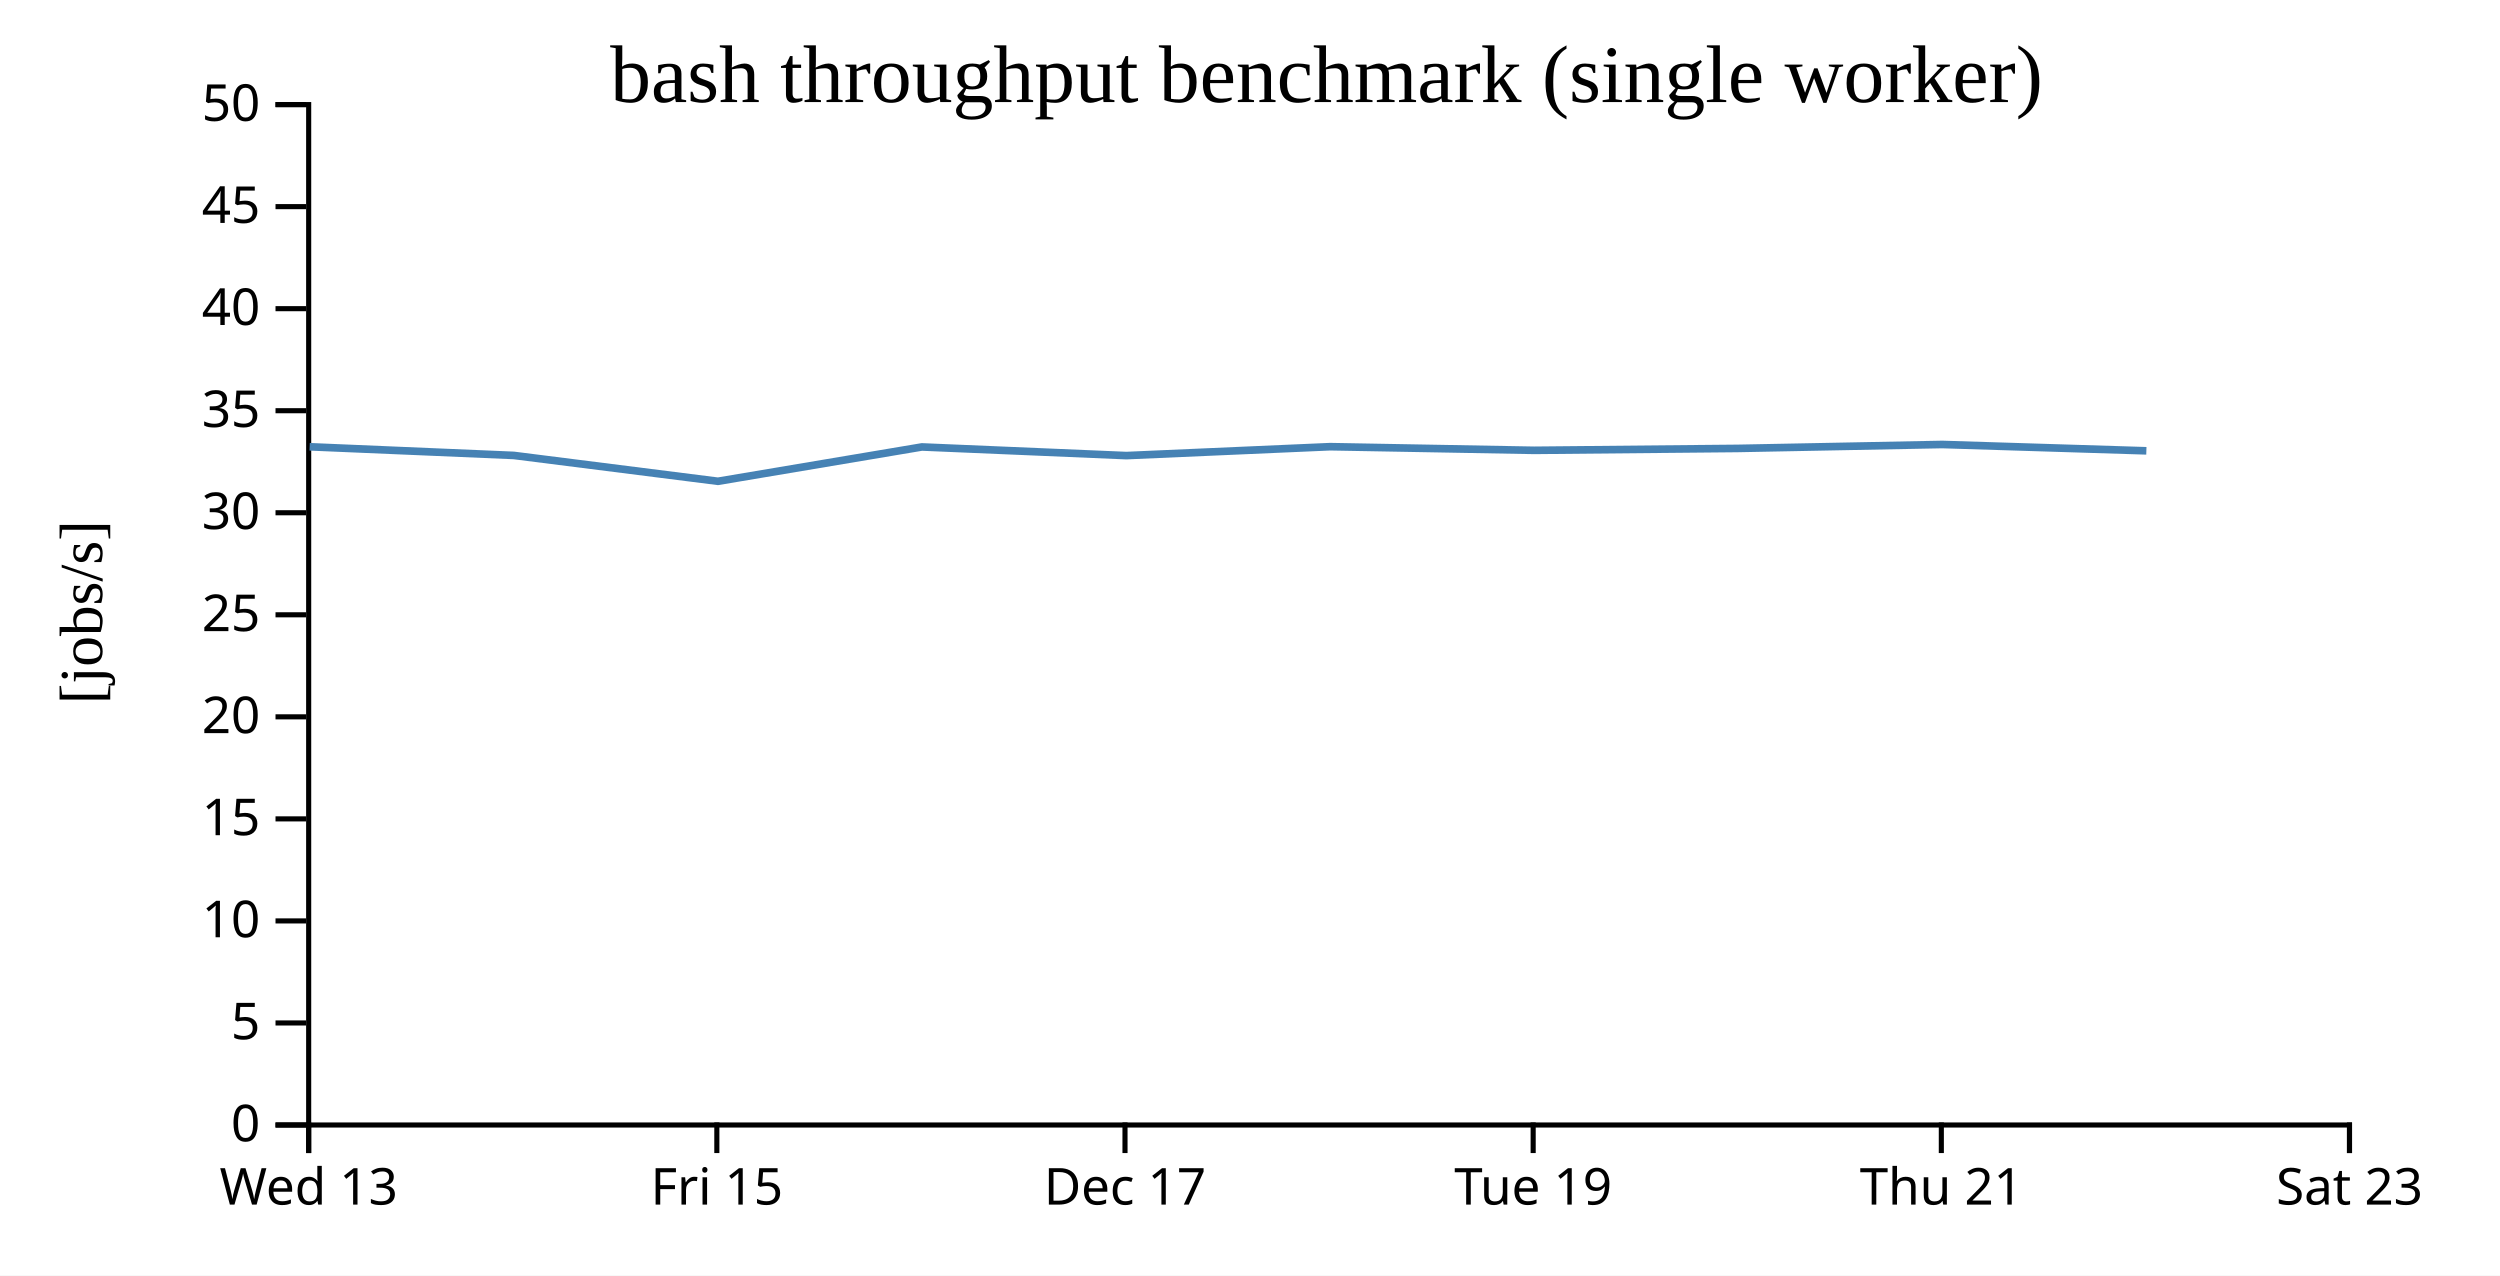
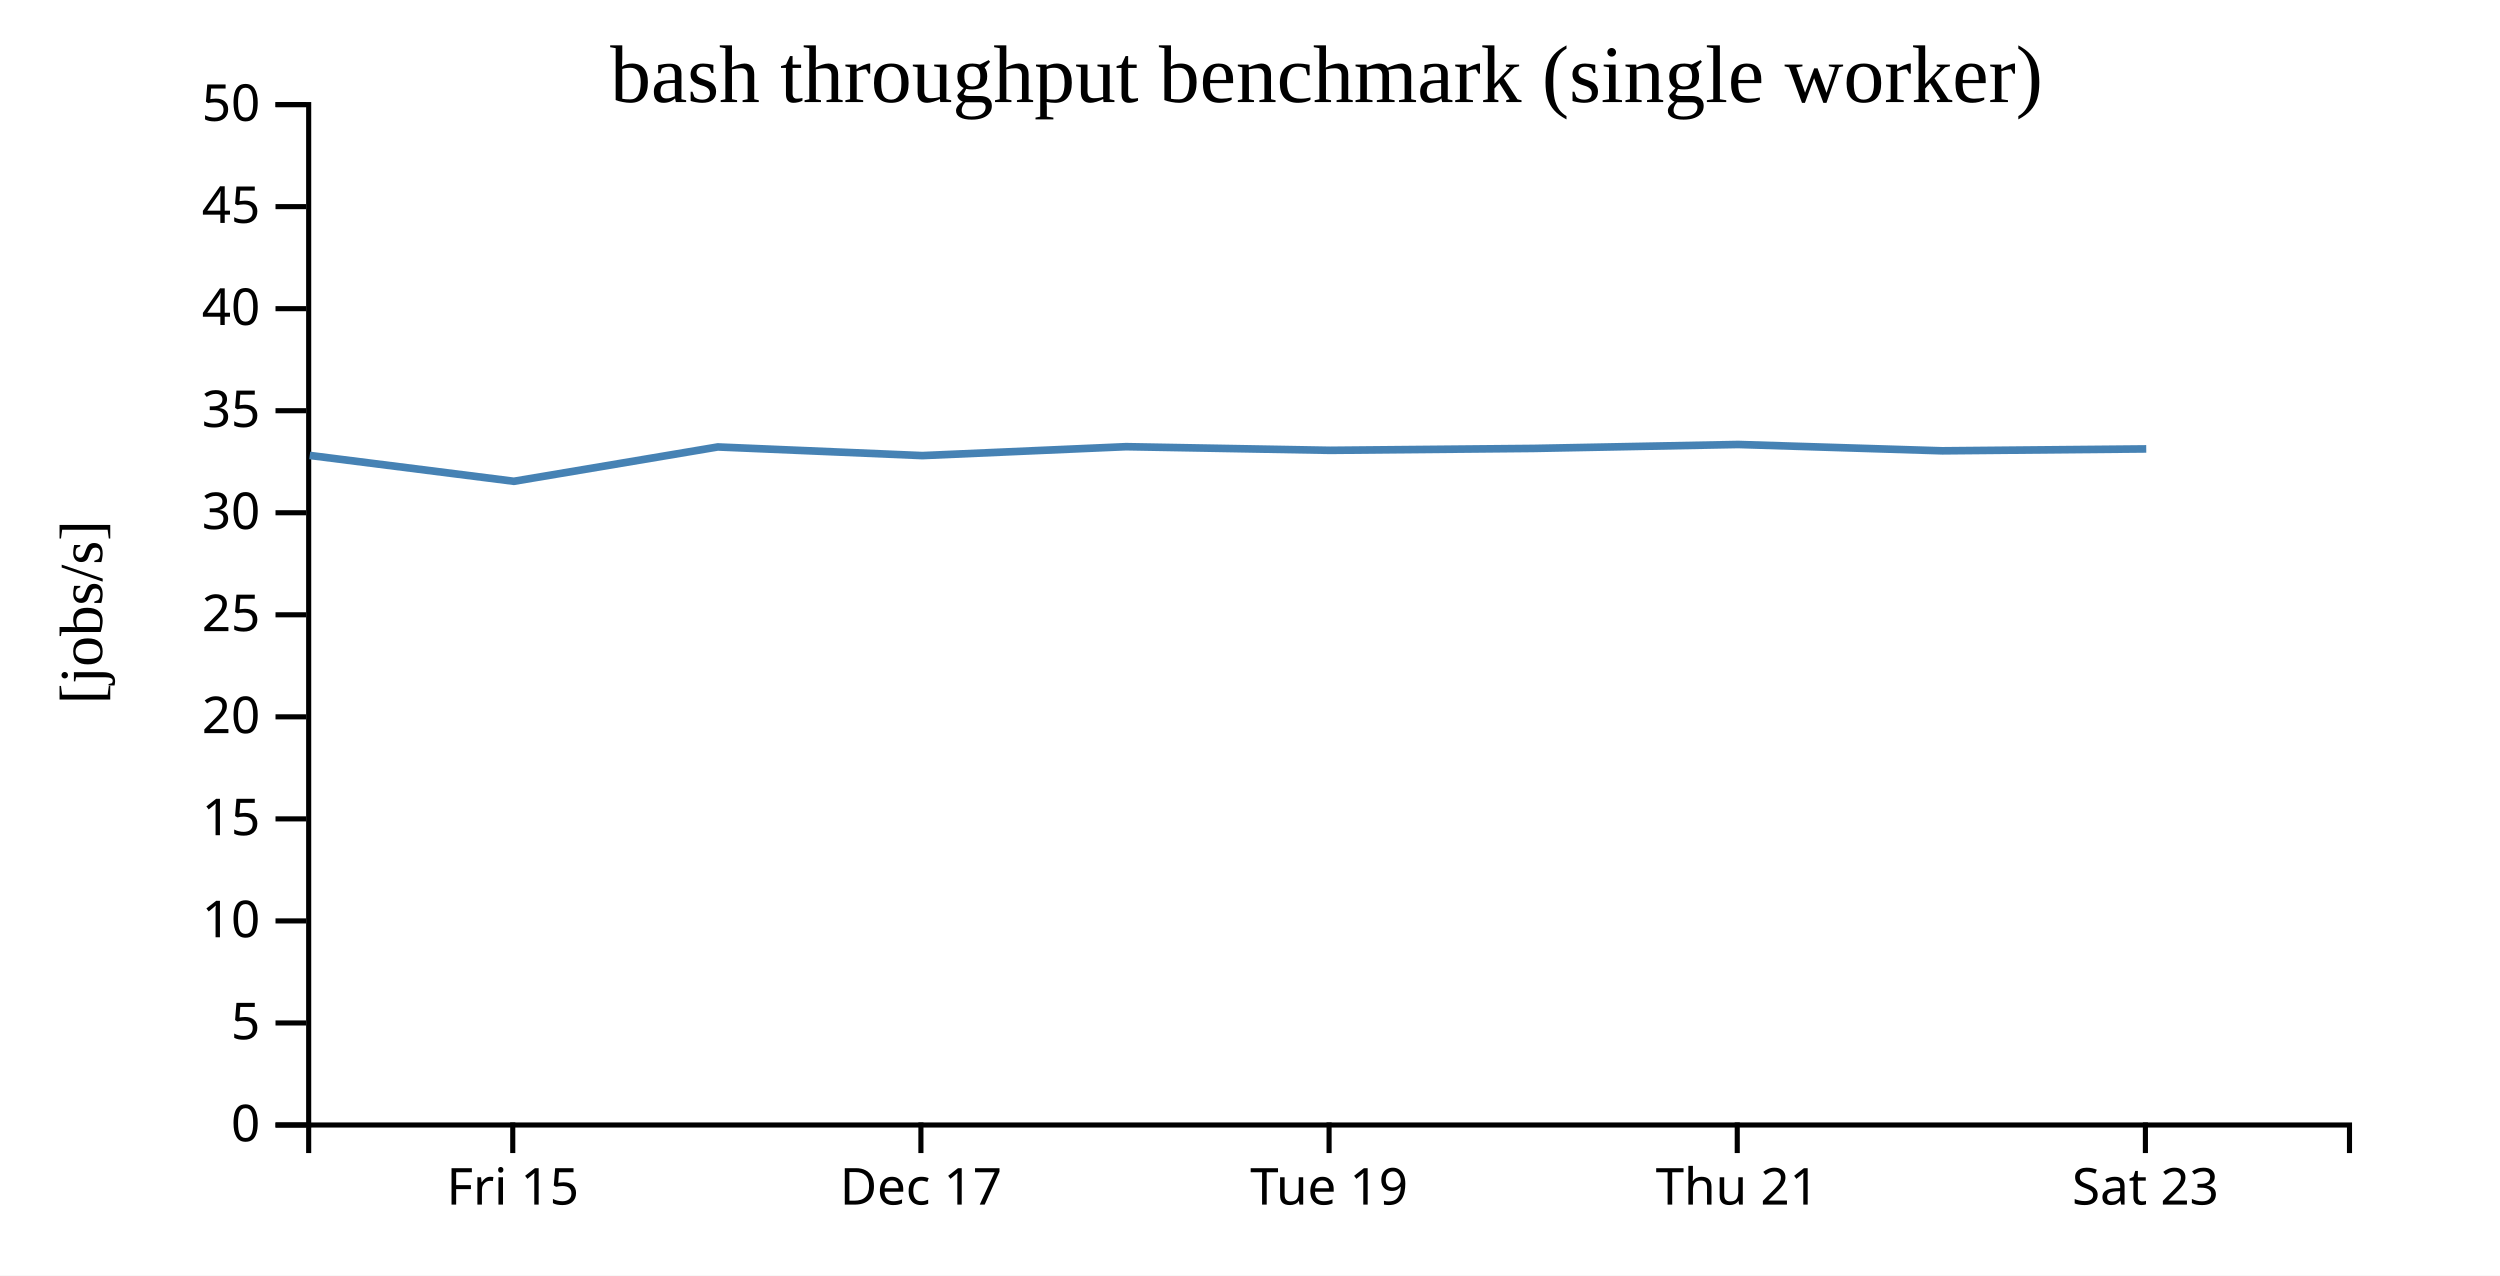
<svg xmlns="http://www.w3.org/2000/svg" width="490" height="250">
  <rect width="100%" height="100%" fill="white" />
  <g transform="translate(60,20)">
    <g transform="translate(0,200)" fill="none" font-size="10" font-family="sans-serif" text-anchor="middle">
      <path class="domain" stroke="currentColor" d="M0.5,6V0.5H400.5V6" />
-       <g class="tick" opacity="1" transform="translate(0.5,0)">
-         <line stroke="currentColor" y2="6" />
-         <text fill="currentColor" y="9" dy="0.71em">Wed 13</text>
-       </g>
-       <g class="tick" opacity="1" transform="translate(80.5,0)">
+       <g class="tick" opacity="1" transform="translate(40.5,0)">
        <line stroke="currentColor" y2="6" />
        <text fill="currentColor" y="9" dy="0.71em">Fri 15</text>
      </g>
-       <g class="tick" opacity="1" transform="translate(160.5,0)">
+       <g class="tick" opacity="1" transform="translate(120.5,0)">
        <line stroke="currentColor" y2="6" />
        <text fill="currentColor" y="9" dy="0.71em">Dec 17</text>
      </g>
-       <g class="tick" opacity="1" transform="translate(240.5,0)">
+       <g class="tick" opacity="1" transform="translate(200.5,0)">
        <line stroke="currentColor" y2="6" />
        <text fill="currentColor" y="9" dy="0.71em">Tue 19</text>
      </g>
-       <g class="tick" opacity="1" transform="translate(320.5,0)">
+       <g class="tick" opacity="1" transform="translate(280.5,0)">
        <line stroke="currentColor" y2="6" />
        <text fill="currentColor" y="9" dy="0.71em">Thu 21</text>
      </g>
-       <g class="tick" opacity="1" transform="translate(400.5,0)">
+       <g class="tick" opacity="1" transform="translate(360.5,0)">
        <line stroke="currentColor" y2="6" />
        <text fill="currentColor" y="9" dy="0.71em">Sat 23</text>
      </g>
    </g>
    <g fill="none" font-size="10" font-family="sans-serif" text-anchor="end">
      <path class="domain" stroke="currentColor" d="M-6,200.5H0.5V0.5H-6" />
      <g class="tick" opacity="1" transform="translate(0,200.5)">
        <line stroke="currentColor" x2="-6" />
        <text fill="currentColor" x="-9" dy="0.32em">0</text>
      </g>
      <g class="tick" opacity="1" transform="translate(0,180.5)">
        <line stroke="currentColor" x2="-6" />
        <text fill="currentColor" x="-9" dy="0.32em">5</text>
      </g>
      <g class="tick" opacity="1" transform="translate(0,160.5)">
        <line stroke="currentColor" x2="-6" />
        <text fill="currentColor" x="-9" dy="0.32em">10</text>
      </g>
      <g class="tick" opacity="1" transform="translate(0,140.5)">
        <line stroke="currentColor" x2="-6" />
        <text fill="currentColor" x="-9" dy="0.32em">15</text>
      </g>
      <g class="tick" opacity="1" transform="translate(0,120.5)">
        <line stroke="currentColor" x2="-6" />
        <text fill="currentColor" x="-9" dy="0.32em">20</text>
      </g>
      <g class="tick" opacity="1" transform="translate(0,100.5)">
        <line stroke="currentColor" x2="-6" />
        <text fill="currentColor" x="-9" dy="0.32em">25</text>
      </g>
      <g class="tick" opacity="1" transform="translate(0,80.5)">
        <line stroke="currentColor" x2="-6" />
        <text fill="currentColor" x="-9" dy="0.32em">30</text>
      </g>
      <g class="tick" opacity="1" transform="translate(0,60.5)">
        <line stroke="currentColor" x2="-6" />
        <text fill="currentColor" x="-9" dy="0.32em">35</text>
      </g>
      <g class="tick" opacity="1" transform="translate(0,40.5)">
        <line stroke="currentColor" x2="-6" />
        <text fill="currentColor" x="-9" dy="0.32em">40</text>
      </g>
      <g class="tick" opacity="1" transform="translate(0,20.5)">
        <line stroke="currentColor" x2="-6" />
        <text fill="currentColor" x="-9" dy="0.32em">45</text>
      </g>
      <g class="tick" opacity="1" transform="translate(0,0.5)">
        <line stroke="currentColor" x2="-6" />
        <text fill="currentColor" x="-9" dy="0.32em">50</text>
      </g>
    </g>
    <text text-anchor="middle" style="font-size: 12px" transform="rotate(-90)" y="-40" x="-100">[jobs/s]</text>
    <text text-anchor="middle" style="font-size: 16px" y="0" x="200">bash throughput benchmark (single worker)</text>
-     <path fill="none" stroke="steelblue" stroke-width="1.5" d="M0.688,67.567L40.705,69.264L80.716,74.332L120.692,67.602L160.763,69.298L200.715,67.55L240.708,68.265L280.593,67.891L320.687,67.118L360.687,68.36" />
+     <path fill="none" stroke="steelblue" stroke-width="1.5" d="M0.705,69.264L40.716,74.332L80.692,67.602L120.763,69.298L160.715,67.55L200.708,68.265L240.593,67.891L280.687,67.118L320.687,68.36L360.664,67.987" />
  </g>
</svg>
